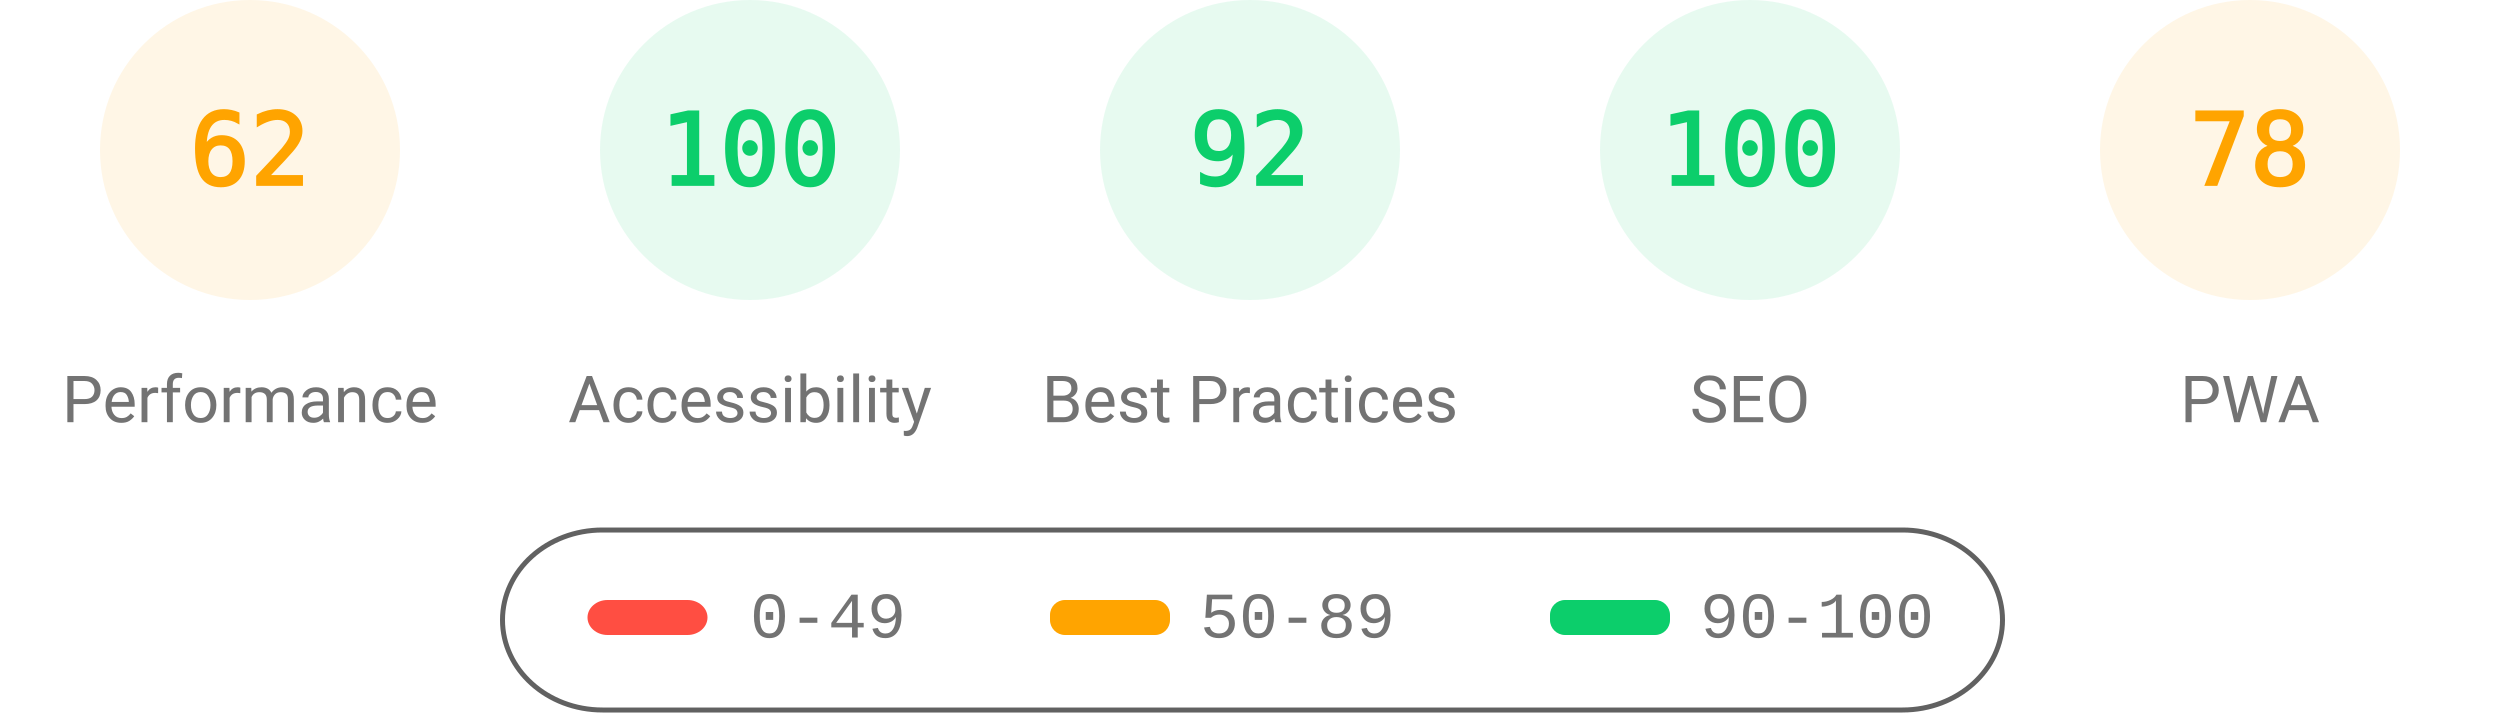
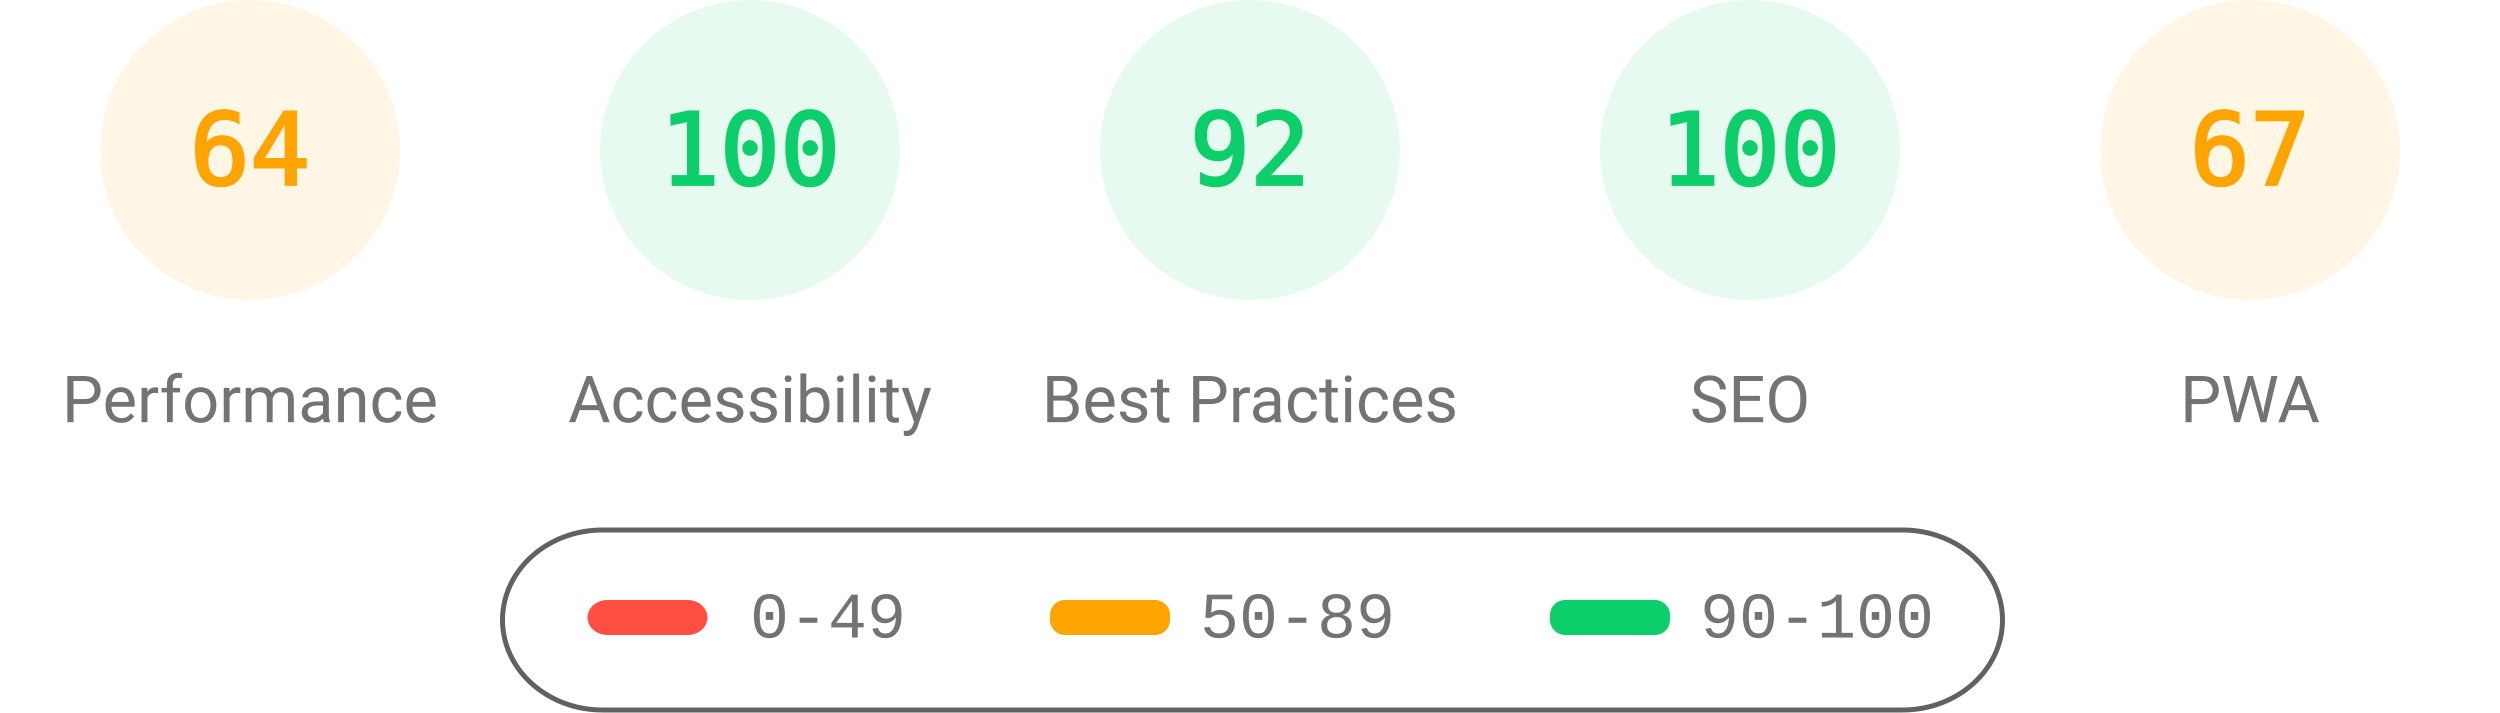
<svg xmlns="http://www.w3.org/2000/svg" fill="none" width="1000" height="285">
  <style>.gauge-base{opacity:.1}.gauge-arc{fill:none;animation-delay:250ms;stroke-linecap:round;transform:rotate(-90deg);transform-origin:100px 60px;animation:load-gauge 1s ease forwards}.guage-text{font-size:40px;font-family:monospace;text-align:center}.guage-red{color:#ff4e42;fill:#ff4e42;stroke:#ff4e42}.guage-orange{color:#ffa400;fill:#ffa400;stroke:#ffa400}.guage-green{color:#0cce6b;fill:#0cce6b;stroke:#0cce6b}.guage-undefined{color:#5c5c5c;fill:#5c5c5c;stroke:#5c5c5c}.guage-title{color:#737373;fill:#737373;stroke:none;font-size:26px;line-height:26px;font-family:Roboto,Halvetica,Arial,sans-serif}@keyframes load-gauge{from{stroke-dasharray:0 352.858}}</style>
  <svg class="guage-div guage-perf guage-orange" viewBox="0 0 200 200" width="200" height="200">
    <circle class="gauge-base" r="56" cx="100" cy="60" stroke-width="8" />
-     <circle class="gauge-arc guage-arc-1" r="56" cx="100" cy="60" stroke-width="8" style="stroke-dasharray:218.152,351.858" />
-     <text class="guage-text" x="100" y="60" alignment-baseline="central" dominant-baseline="central" text-anchor="middle">62</text>
+     <circle class="gauge-arc guage-arc-1" r="56" cx="100" cy="60" stroke-width="8" style="stroke-dasharray:225.189,351.858" />
+     <text class="guage-text" x="100" y="60" alignment-baseline="central" dominant-baseline="central" text-anchor="middle">64</text>
    <text class="guage-title" x="100" y="160" alignment-baseline="central" dominant-baseline="central" text-anchor="middle">Performance</text>
  </svg>
  <svg class="guage-div guage-acc guage-green" viewBox="0 0 200 200" width="200" height="200" x="200">
    <circle class="gauge-base" r="56" cx="100" cy="60" stroke-width="8" />
    <circle class="gauge-arc guage-arc-2" r="56" cx="100" cy="60" stroke-width="8" style="stroke-dasharray:351.858,351.858" />
    <text class="guage-text" x="100" y="60" alignment-baseline="central" dominant-baseline="central" text-anchor="middle">100</text>
    <text class="guage-title" x="100" y="160" alignment-baseline="central" dominant-baseline="central" text-anchor="middle">Accessibility</text>
  </svg>
  <svg class="guage-div guage-best guage-green" viewBox="0 0 200 200" width="200" height="200" x="400">
    <circle class="gauge-base" r="56" cx="100" cy="60" stroke-width="8" />
    <circle class="gauge-arc guage-arc-3" r="56" cx="100" cy="60" stroke-width="8" style="stroke-dasharray:323.709,351.858" />
    <text class="guage-text" x="100" y="60" alignment-baseline="central" dominant-baseline="central" text-anchor="middle">92</text>
    <text class="guage-title" x="100" y="160" alignment-baseline="central" dominant-baseline="central" text-anchor="middle">Best Practices</text>
  </svg>
  <svg class="guage-div guage-seo guage-green" viewBox="0 0 200 200" width="200" height="200" x="600">
    <circle class="gauge-base" r="56" cx="100" cy="60" stroke-width="8" />
    <circle class="gauge-arc guage-arc-4" r="56" cx="100" cy="60" stroke-width="8" style="stroke-dasharray:351.858,351.858" />
    <text class="guage-text" x="100" y="60" alignment-baseline="central" dominant-baseline="central" text-anchor="middle">100</text>
    <text class="guage-title" x="100" y="160" alignment-baseline="central" dominant-baseline="central" text-anchor="middle">SEO</text>
  </svg>
  <svg class="guage-div guage-pwa guage-orange" viewBox="0 0 200 200" width="200" height="200" x="800">
    <circle class="gauge-base" r="56" cx="100" cy="60" stroke-width="8" />
-     <circle class="gauge-arc guage-arc-4" r="56" cx="100" cy="60" stroke-width="8" style="stroke-dasharray:274.449,351.858" />
-     <text class="guage-text" x="100" y="60" alignment-baseline="central" dominant-baseline="central" text-anchor="middle">78</text>
+     <circle class="gauge-arc guage-arc-4" r="56" cx="100" cy="60" stroke-width="8" style="stroke-dasharray:235.745,351.858" />
+     <text class="guage-text" x="100" y="60" alignment-baseline="central" dominant-baseline="central" text-anchor="middle">67</text>
    <text class="guage-title" x="100" y="160" alignment-baseline="central" dominant-baseline="central" text-anchor="middle">PWA</text>
  </svg>
  <svg width="604" height="76" x="200" y="210">
    <path fill="none" id="canvas_background" d="M-1-1h604v80H-1z" />
    <rect fill-opacity="0" stroke="#616161" stroke-width="2" rx="40" id="svg_2" height="72" width="600" y="2" x="1" fill="#000" />
    <rect stroke="#000" rx="8" id="svg_3" height="14" width="48" y="30" x="35" stroke-opacity="null" stroke-width="0" fill="#ff4e42" />
    <rect stroke="#000" rx="6" id="svg_4" height="14" width="48" y="30" x="220" stroke-opacity="null" stroke-width="0" fill="#ffa400" />
    <rect stroke="#000" rx="6" id="svg_5" height="14" width="48" y="30" x="420" stroke-opacity="null" stroke-width="0" fill="#0cce6b" />
    <text xml:space="preserve" text-anchor="start" font-family="'Courier New', Courier, monospace" font-size="26" id="svg_6" y="45" x="100" stroke-opacity="null" stroke-width="0" stroke="#000" fill="#737373">0-49</text>
    <text xml:space="preserve" text-anchor="start" font-family="'Courier New', Courier, monospace" font-size="26" id="svg_7" y="45" x="280" stroke-opacity="null" stroke-width="0" stroke="#000" fill="#737373">50-89</text>
    <text xml:space="preserve" text-anchor="start" font-family="'Courier New', Courier, monospace" font-size="26" id="svg_8" y="45" x="480" stroke-opacity="null" stroke-width="0" stroke="#000" fill="#737373">90-100</text>
  </svg>
</svg>
